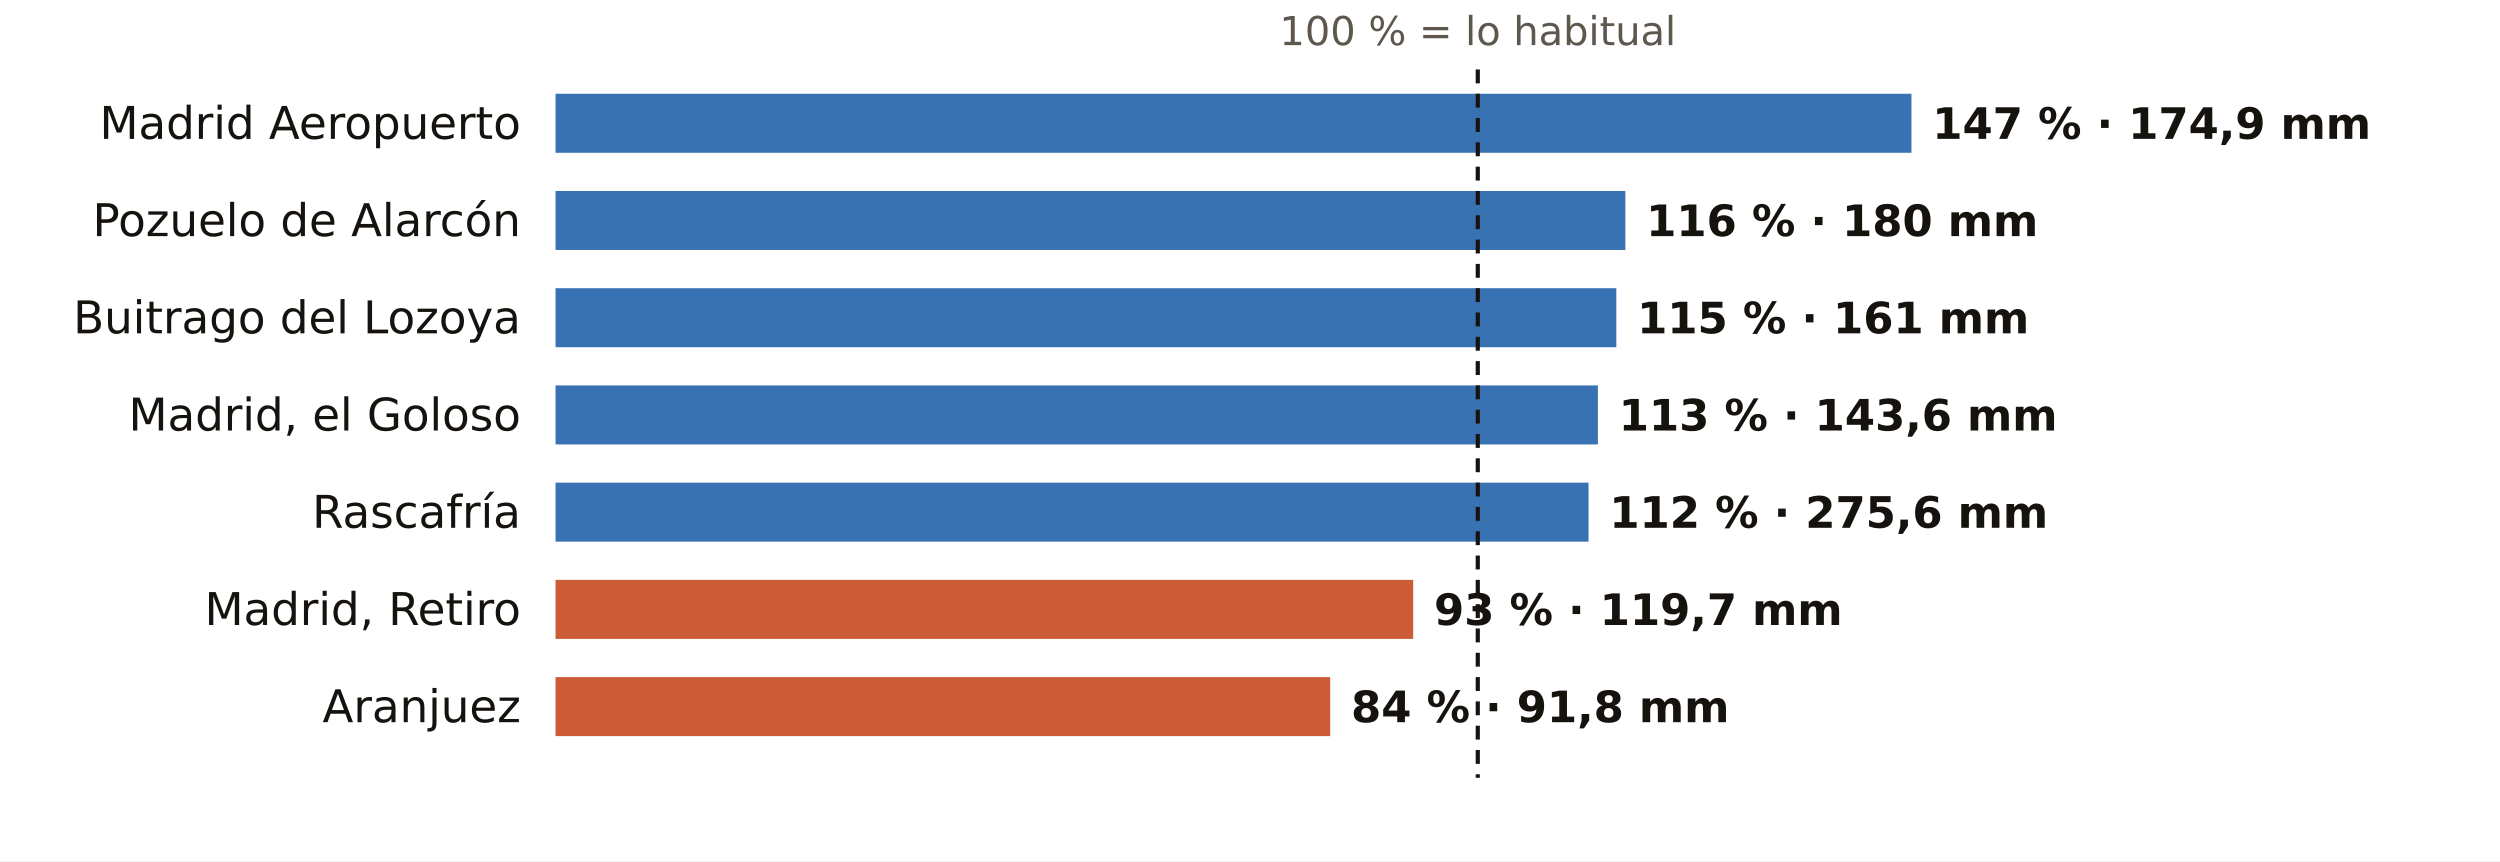
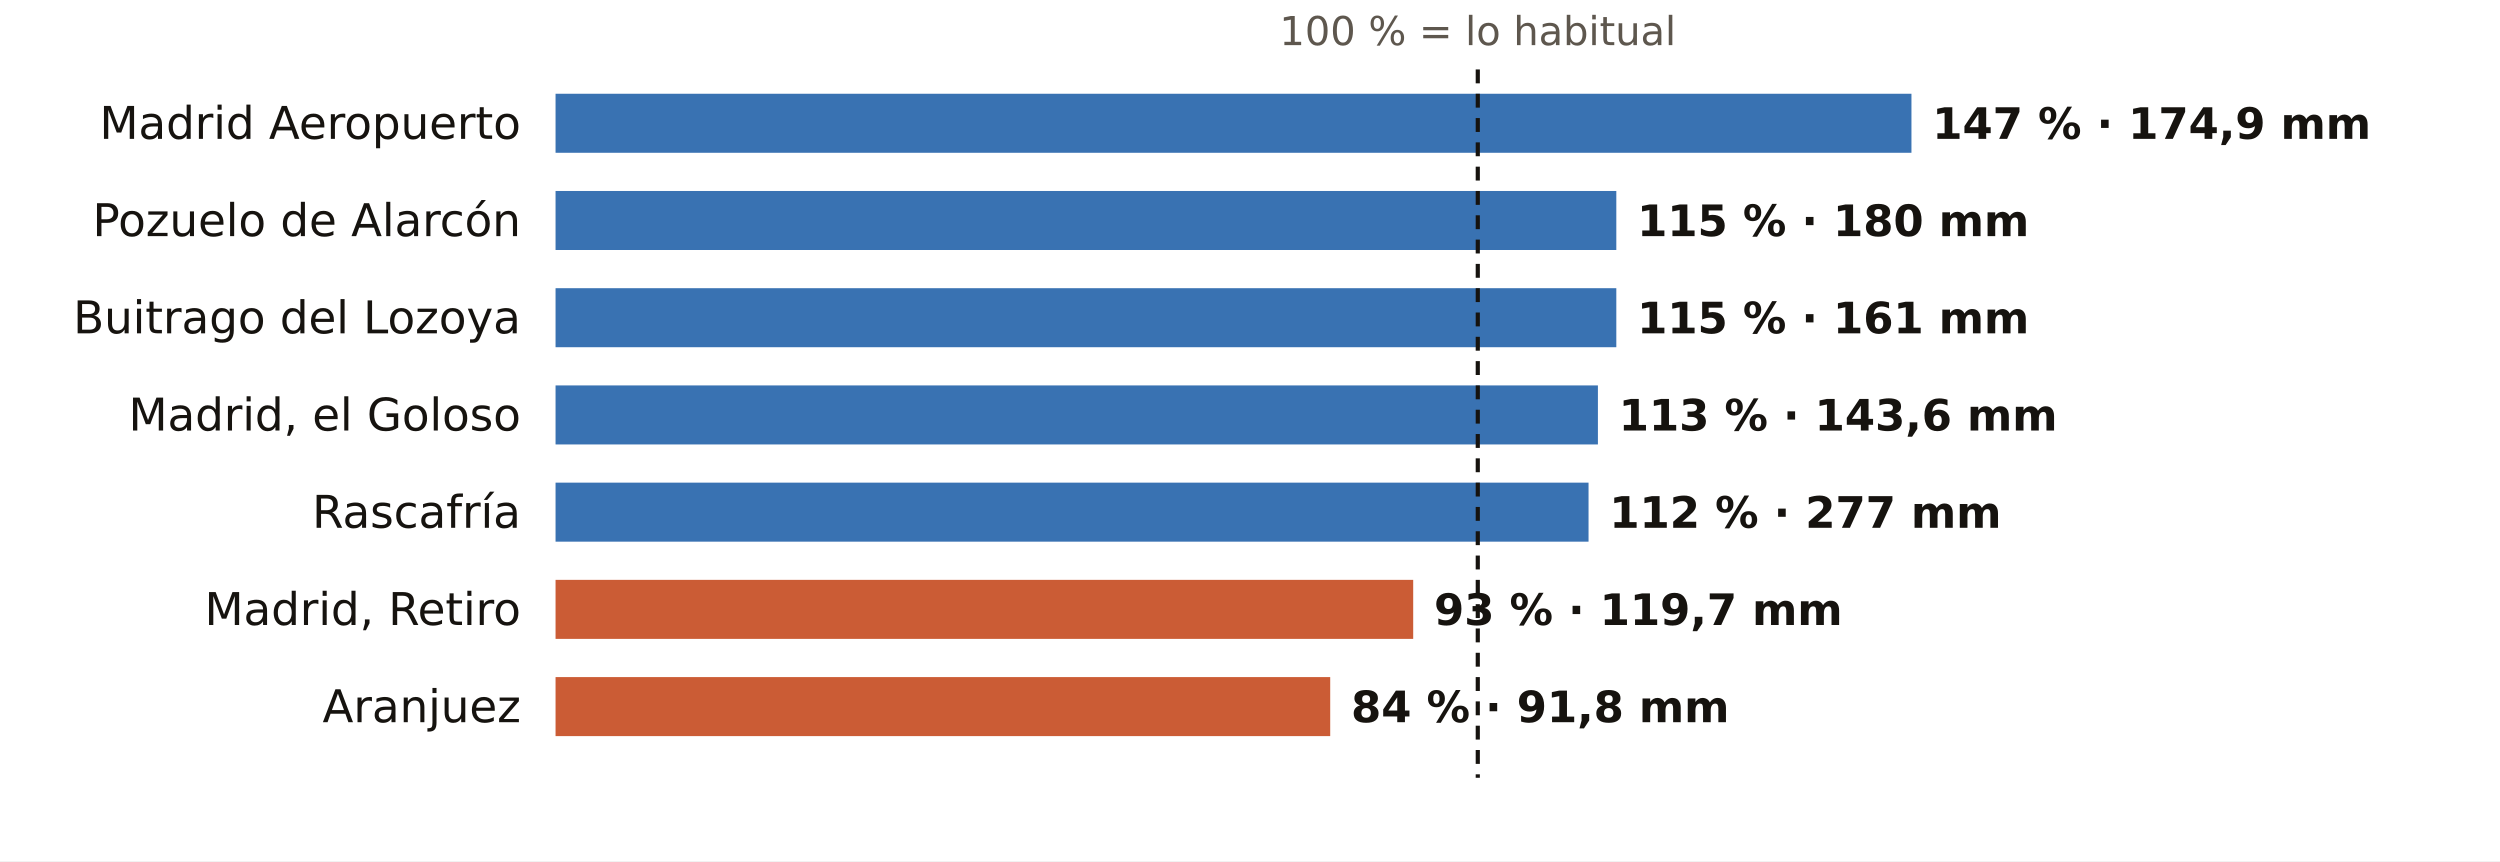
<svg xmlns="http://www.w3.org/2000/svg" viewBox="0 0 720 248" width="720" height="248" role="img" aria-label="El otoño en los pluviómetros de AEMET de Madrid: % de lo habitual">
  <rect width="720" height="248" fill="#FFFFFF" />
  <text x="425.6" y="13.0" font-size="11.5" fill="#5E574E" text-anchor="middle" font-weight="400" font-family="Public Sans, DejaVu Sans, Arial, sans-serif">100 % = lo habitual</text>
  <text x="150.0" y="40.0" font-size="13" fill="#16130F" text-anchor="end" font-weight="500" font-family="Public Sans, DejaVu Sans, Arial, sans-serif">Madrid Aeropuerto</text>
  <rect x="160" y="27" width="390.5" height="17" fill="#1F5FA8" opacity="0.88" />
  <text x="556.5" y="40.0" font-size="12.5" fill="#16130F" text-anchor="start" font-weight="600" font-family="Public Sans, DejaVu Sans, Arial, sans-serif">147 % · 174,9 mm</text>
  <text x="150.0" y="68.0" font-size="13" fill="#16130F" text-anchor="end" font-weight="500" font-family="Public Sans, DejaVu Sans, Arial, sans-serif">Pozuelo de Alarcón</text>
-   <rect x="160" y="55" width="308.1" height="17" fill="#1F5FA8" opacity="0.88" />
-   <text x="474.1" y="68.0" font-size="12.5" fill="#16130F" text-anchor="start" font-weight="600" font-family="Public Sans, DejaVu Sans, Arial, sans-serif">116 % · 180 mm</text>
+   <rect x="160" y="55" width="305.5" height="17" fill="#1F5FA8" opacity="0.88" />
+   <text x="471.5" y="68.0" font-size="12.5" fill="#16130F" text-anchor="start" font-weight="600" font-family="Public Sans, DejaVu Sans, Arial, sans-serif">115 % · 180 mm</text>
  <text x="150.0" y="96.0" font-size="13" fill="#16130F" text-anchor="end" font-weight="500" font-family="Public Sans, DejaVu Sans, Arial, sans-serif">Buitrago del Lozoya</text>
  <rect x="160" y="83" width="305.5" height="17" fill="#1F5FA8" opacity="0.88" />
  <text x="471.5" y="96.0" font-size="12.5" fill="#16130F" text-anchor="start" font-weight="600" font-family="Public Sans, DejaVu Sans, Arial, sans-serif">115 % · 161 mm</text>
  <text x="150.0" y="124.0" font-size="13" fill="#16130F" text-anchor="end" font-weight="500" font-family="Public Sans, DejaVu Sans, Arial, sans-serif">Madrid, el Goloso</text>
  <rect x="160" y="111" width="300.2" height="17" fill="#1F5FA8" opacity="0.88" />
  <text x="466.2" y="124.0" font-size="12.5" fill="#16130F" text-anchor="start" font-weight="600" font-family="Public Sans, DejaVu Sans, Arial, sans-serif">113 % · 143,6 mm</text>
  <text x="150.0" y="152.0" font-size="13" fill="#16130F" text-anchor="end" font-weight="500" font-family="Public Sans, DejaVu Sans, Arial, sans-serif">Rascafría</text>
  <rect x="160" y="139" width="297.5" height="17" fill="#1F5FA8" opacity="0.88" />
-   <text x="463.5" y="152.0" font-size="12.5" fill="#16130F" text-anchor="start" font-weight="600" font-family="Public Sans, DejaVu Sans, Arial, sans-serif">112 % · 275,6 mm</text>
+   <text x="463.5" y="152.0" font-size="12.5" fill="#16130F" text-anchor="start" font-weight="600" font-family="Public Sans, DejaVu Sans, Arial, sans-serif">112 % · 277 mm</text>
  <text x="150.0" y="180.0" font-size="13" fill="#16130F" text-anchor="end" font-weight="500" font-family="Public Sans, DejaVu Sans, Arial, sans-serif">Madrid, Retiro</text>
  <rect x="160" y="167" width="247.0" height="17" fill="#C4461A" opacity="0.88" />
  <text x="413.0" y="180.0" font-size="12.5" fill="#16130F" text-anchor="start" font-weight="600" font-family="Public Sans, DejaVu Sans, Arial, sans-serif">93 % · 119,7 mm</text>
  <text x="150.0" y="208.0" font-size="13" fill="#16130F" text-anchor="end" font-weight="500" font-family="Public Sans, DejaVu Sans, Arial, sans-serif">Aranjuez</text>
  <rect x="160" y="195" width="223.1" height="17" fill="#C4461A" opacity="0.88" />
  <text x="389.1" y="208.0" font-size="12.5" fill="#16130F" text-anchor="start" font-weight="600" font-family="Public Sans, DejaVu Sans, Arial, sans-serif">84 % · 91,8 mm</text>
  <line x1="425.6" x2="425.6" y1="20" y2="224" stroke="#16130F" stroke-width="1.2" stroke-dasharray="4 3" />
</svg>
